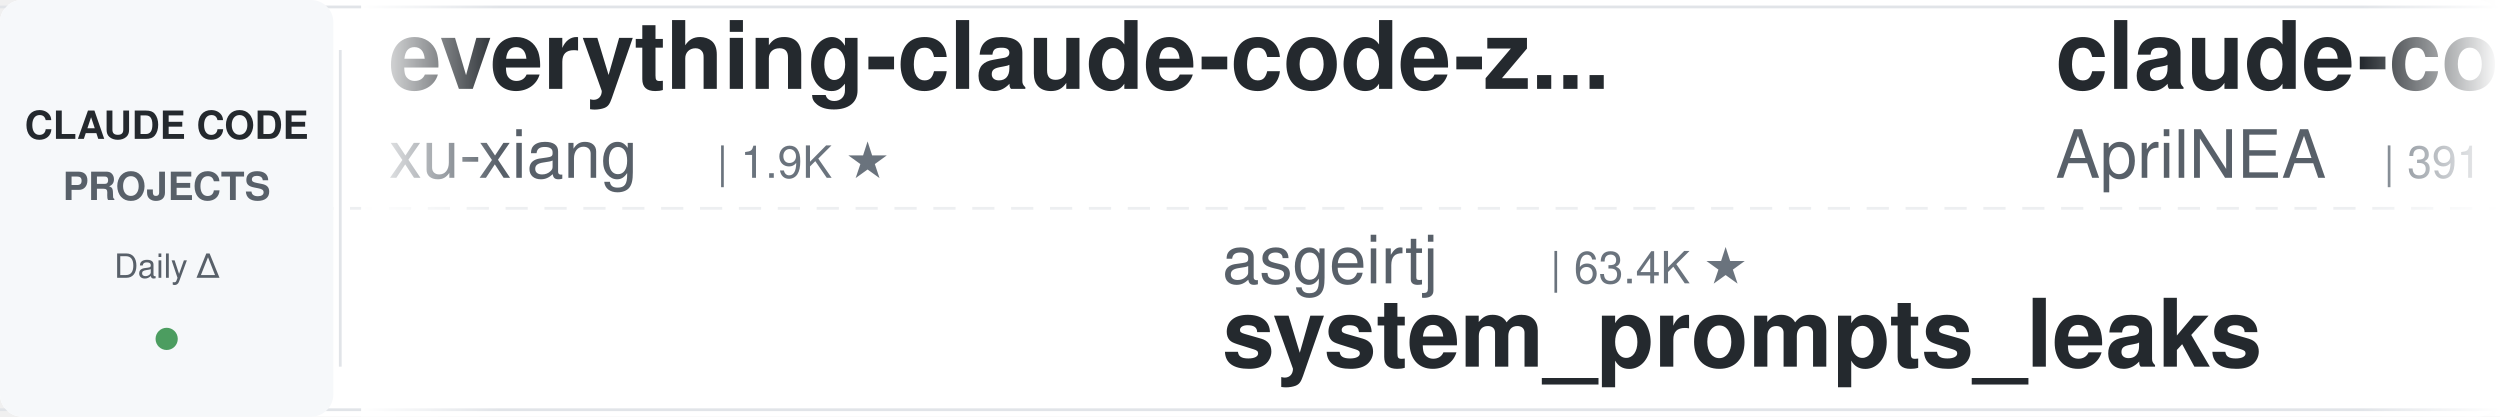
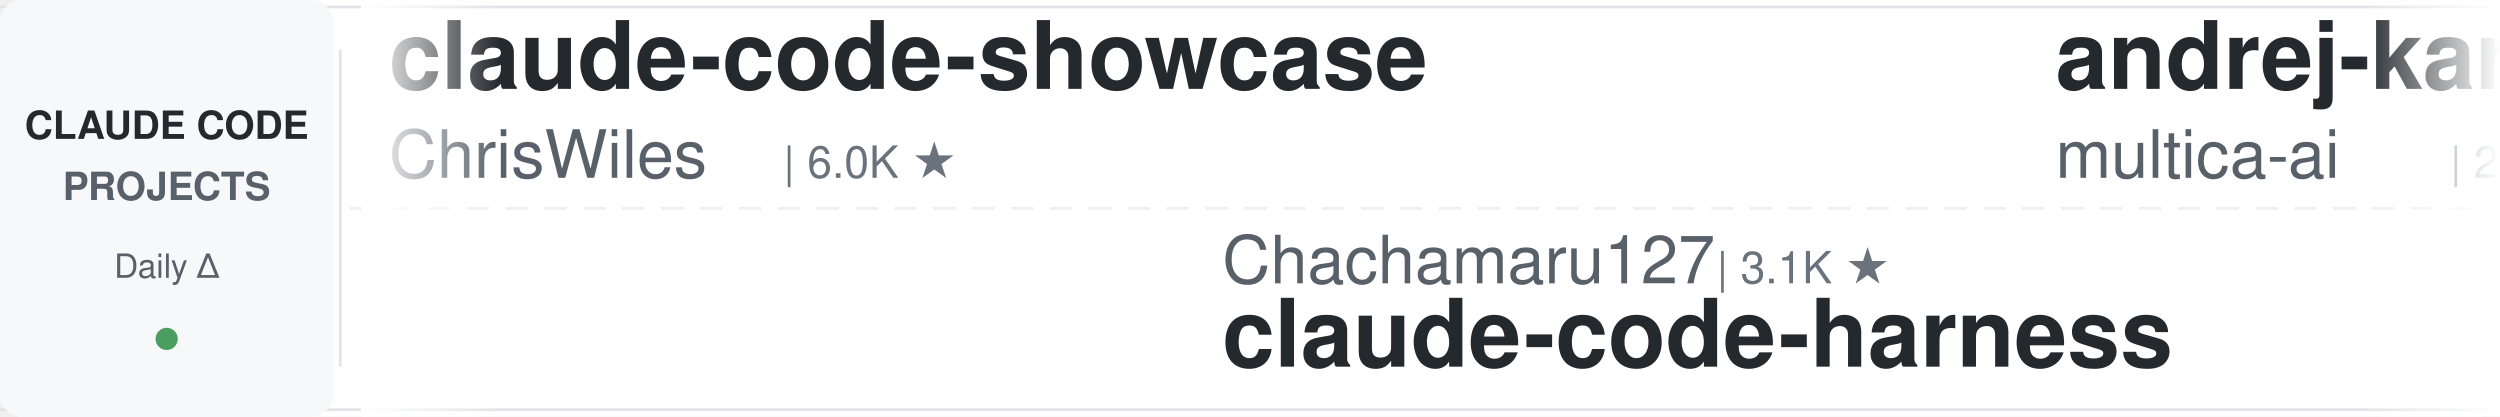
<svg xmlns="http://www.w3.org/2000/svg" width="900" height="150">
  <defs>
    <linearGradient id="leftFade" x1="0%" y1="0%" x2="100%" y2="0%">
      <stop offset="0%" style="stop-color:#ffffff;stop-opacity:1" />
      <stop offset="100%" style="stop-color:#ffffff;stop-opacity:0" />
    </linearGradient>
    <linearGradient id="rightFade" x1="0%" y1="0%" x2="100%" y2="0%">
      <stop offset="0%" style="stop-color:#ffffff;stop-opacity:0" />
      <stop offset="100%" style="stop-color:#ffffff;stop-opacity:1" />
    </linearGradient>
  </defs>
  <rect width="900" height="150" fill="#ffffff" rx="8" />
  <rect x="0" y="2" width="900" height="1" fill="#e1e4e8" />
  <rect x="0" y="147" width="900" height="1" fill="#e1e4e8" />
  <line x1="0" y1="75" x2="900" y2="75" stroke="#e1e4e8" stroke-width="1" stroke-dasharray="8 6" opacity="0.6" />
  <rect x="0" y="0" width="120" height="150" fill="#f6f8fa" rx="8" />
  <text x="60" y="50" font-family="-apple-system, BlinkMacSystemFont, 'Segoe UI', Helvetica, Arial, sans-serif" font-size="14" font-weight="600" fill="#24292e" text-anchor="middle">CLAUDE CODE</text>
  <text x="60" y="72" font-family="-apple-system, BlinkMacSystemFont, 'Segoe UI', Helvetica, Arial, sans-serif" font-size="14" font-weight="600" fill="#586069" text-anchor="middle">PROJECTS</text>
  <text x="60" y="100" font-family="-apple-system, BlinkMacSystemFont, 'Segoe UI', Helvetica, Arial, sans-serif" font-size="12" font-weight="500" fill="#586069" text-anchor="middle">Daily Δ</text>
  <circle cx="60" cy="122" r="4" fill="#22863a" opacity="0.8" />
  <rect x="122" y="18" width="1" height="114" fill="#e1e4e8" />
  <clipPath id="tickerClip">
    <rect x="130" y="0" width="770" height="150" />
  </clipPath>
  <g clip-path="url(#tickerClip)">
    <g id="tickerItems">
      <animateTransform attributeName="transform" attributeType="XML" type="translate" from="0 0" to="-3000 0" dur="54s" repeatCount="indefinite" />
      <g transform="translate(0, 0)">
-         <text x="140" y="32" font-family="-apple-system, BlinkMacSystemFont, 'Segoe UI', Helvetica, Arial, sans-serif" font-size="34" font-weight="600" fill="#24292e">everything-claude-code-z...</text>
-         <text x="140" y="64" font-family="-apple-system, BlinkMacSystemFont, 'Segoe UI', Helvetica, Arial, sans-serif" font-size="24" font-weight="400" fill="#586069">xu-xiang</text>
-         <text x="258" y="64" font-family="-apple-system, BlinkMacSystemFont, 'Segoe UI', Helvetica, Arial, sans-serif" font-size="16" font-weight="500" fill="#6a737d">| 1.9K ★</text>
+         <text x="140" y="32" font-family="-apple-system, BlinkMacSystemFont, 'Segoe UI', Helvetica, Arial, sans-serif" font-size="34" font-weight="600" fill="#24292e">claude-code-showcase</text>
+         <text x="140" y="64" font-family="-apple-system, BlinkMacSystemFont, 'Segoe UI', Helvetica, Arial, sans-serif" font-size="24" font-weight="400" fill="#586069">ChrisWiles</text>
+         <text x="282" y="64" font-family="-apple-system, BlinkMacSystemFont, 'Segoe UI', Helvetica, Arial, sans-serif" font-size="16" font-weight="500" fill="#6a737d">| 6.0K ★</text>
      </g>
      <g transform="translate(300, 0)">
-         <text x="140" y="102" font-family="-apple-system, BlinkMacSystemFont, 'Segoe UI', Helvetica, Arial, sans-serif" font-size="24" font-weight="400" fill="#586069">asgeirtj</text>
-         <text x="258" y="102" font-family="-apple-system, BlinkMacSystemFont, 'Segoe UI', Helvetica, Arial, sans-serif" font-size="16" font-weight="500" fill="#6a737d">| 63.4K ★</text>
-         <text x="140" y="132" font-family="-apple-system, BlinkMacSystemFont, 'Segoe UI', Helvetica, Arial, sans-serif" font-size="34" font-weight="600" fill="#24292e">system_prompts_leaks</text>
+         <text x="140" y="102" font-family="-apple-system, BlinkMacSystemFont, 'Segoe UI', Helvetica, Arial, sans-serif" font-size="24" font-weight="400" fill="#586069">Chachamaru127</text>
+         <text x="318" y="102" font-family="-apple-system, BlinkMacSystemFont, 'Segoe UI', Helvetica, Arial, sans-serif" font-size="16" font-weight="500" fill="#6a737d">| 3.1K ★</text>
+         <text x="140" y="132" font-family="-apple-system, BlinkMacSystemFont, 'Segoe UI', Helvetica, Arial, sans-serif" font-size="34" font-weight="600" fill="#24292e">claude-code-harness</text>
      </g>
      <g transform="translate(600, 0)">
-         <text x="140" y="32" font-family="-apple-system, BlinkMacSystemFont, 'Segoe UI', Helvetica, Arial, sans-serif" font-size="34" font-weight="600" fill="#24292e">claude-code-source</text>
-         <text x="140" y="64" font-family="-apple-system, BlinkMacSystemFont, 'Segoe UI', Helvetica, Arial, sans-serif" font-size="24" font-weight="400" fill="#586069">AprilNEA</text>
-         <text x="258" y="64" font-family="-apple-system, BlinkMacSystemFont, 'Segoe UI', Helvetica, Arial, sans-serif" font-size="16" font-weight="500" fill="#6a737d">| 391 ★</text>
+         <text x="140" y="32" font-family="-apple-system, BlinkMacSystemFont, 'Segoe UI', Helvetica, Arial, sans-serif" font-size="34" font-weight="600" fill="#24292e">andrej-karpathy-skills</text>
+         <text x="140" y="64" font-family="-apple-system, BlinkMacSystemFont, 'Segoe UI', Helvetica, Arial, sans-serif" font-size="24" font-weight="400" fill="#586069">multica-ai</text>
+         <text x="282" y="64" font-family="-apple-system, BlinkMacSystemFont, 'Segoe UI', Helvetica, Arial, sans-serif" font-size="16" font-weight="500" fill="#6a737d">| 205.7K ★</text>
      </g>
      <g transform="translate(900, 0)">
-         <text x="140" y="102" font-family="-apple-system, BlinkMacSystemFont, 'Segoe UI', Helvetica, Arial, sans-serif" font-size="24" font-weight="400" fill="#586069">https-deeplearning-ai</text>
-         <text x="414" y="102" font-family="-apple-system, BlinkMacSystemFont, 'Segoe UI', Helvetica, Arial, sans-serif" font-size="16" font-weight="500" fill="#6a737d">| 544 ★</text>
-         <text x="140" y="132" font-family="-apple-system, BlinkMacSystemFont, 'Segoe UI', Helvetica, Arial, sans-serif" font-size="34" font-weight="600" fill="#24292e">sc-claude-code-files</text>
+         <text x="140" y="102" font-family="-apple-system, BlinkMacSystemFont, 'Segoe UI', Helvetica, Arial, sans-serif" font-size="24" font-weight="400" fill="#586069">hangsman</text>
+         <text x="258" y="102" font-family="-apple-system, BlinkMacSystemFont, 'Segoe UI', Helvetica, Arial, sans-serif" font-size="16" font-weight="500" fill="#6a737d">| 790 ★</text>
+         <text x="140" y="132" font-family="-apple-system, BlinkMacSystemFont, 'Segoe UI', Helvetica, Arial, sans-serif" font-size="34" font-weight="600" fill="#24292e">claude-code-source</text>
      </g>
      <g transform="translate(1200, 0)">
-         <text x="140" y="32" font-family="-apple-system, BlinkMacSystemFont, 'Segoe UI', Helvetica, Arial, sans-serif" font-size="34" font-weight="600" fill="#24292e">claude-code-guide</text>
-         <text x="140" y="64" font-family="-apple-system, BlinkMacSystemFont, 'Segoe UI', Helvetica, Arial, sans-serif" font-size="24" font-weight="400" fill="#586069">zebbern</text>
-         <text x="246" y="64" font-family="-apple-system, BlinkMacSystemFont, 'Segoe UI', Helvetica, Arial, sans-serif" font-size="16" font-weight="500" fill="#6a737d">| 4.6K ★</text>
+         <text x="140" y="32" font-family="-apple-system, BlinkMacSystemFont, 'Segoe UI', Helvetica, Arial, sans-serif" font-size="34" font-weight="600" fill="#24292e">claude-code-templates</text>
+         <text x="140" y="64" font-family="-apple-system, BlinkMacSystemFont, 'Segoe UI', Helvetica, Arial, sans-serif" font-size="24" font-weight="400" fill="#586069">davila7</text>
+         <text x="246" y="64" font-family="-apple-system, BlinkMacSystemFont, 'Segoe UI', Helvetica, Arial, sans-serif" font-size="16" font-weight="500" fill="#6a737d">| 30.4K ★</text>
      </g>
      <g transform="translate(1500, 0)">
-         <text x="140" y="102" font-family="-apple-system, BlinkMacSystemFont, 'Segoe UI', Helvetica, Arial, sans-serif" font-size="24" font-weight="400" fill="#586069">multica-ai</text>
-         <text x="282" y="102" font-family="-apple-system, BlinkMacSystemFont, 'Segoe UI', Helvetica, Arial, sans-serif" font-size="16" font-weight="500" fill="#6a737d">| 205.6K ★</text>
-         <text x="140" y="132" font-family="-apple-system, BlinkMacSystemFont, 'Segoe UI', Helvetica, Arial, sans-serif" font-size="34" font-weight="600" fill="#24292e">andrej-karpathy-skills</text>
+         <text x="140" y="102" font-family="-apple-system, BlinkMacSystemFont, 'Segoe UI', Helvetica, Arial, sans-serif" font-size="24" font-weight="400" fill="#586069">andrew-kramer-inno</text>
+         <text x="378" y="102" font-family="-apple-system, BlinkMacSystemFont, 'Segoe UI', Helvetica, Arial, sans-serif" font-size="16" font-weight="500" fill="#6a737d">| 594 ★</text>
+         <text x="140" y="132" font-family="-apple-system, BlinkMacSystemFont, 'Segoe UI', Helvetica, Arial, sans-serif" font-size="34" font-weight="600" fill="#24292e">claude-code-source-build</text>
      </g>
      <g transform="translate(1800, 0)">
+         <text x="140" y="32" font-family="-apple-system, BlinkMacSystemFont, 'Segoe UI', Helvetica, Arial, sans-serif" font-size="34" font-weight="600" fill="#24292e">pi-vs-claude-code</text>
+         <text x="140" y="64" font-family="-apple-system, BlinkMacSystemFont, 'Segoe UI', Helvetica, Arial, sans-serif" font-size="24" font-weight="400" fill="#586069">disler</text>
+         <text x="234" y="64" font-family="-apple-system, BlinkMacSystemFont, 'Segoe UI', Helvetica, Arial, sans-serif" font-size="16" font-weight="500" fill="#6a737d">| 1.6K ★</text>
+       </g>
+       <g transform="translate(2100, 0)">
+         <text x="140" y="102" font-family="-apple-system, BlinkMacSystemFont, 'Segoe UI', Helvetica, Arial, sans-serif" font-size="24" font-weight="400" fill="#586069">VoltAgent</text>
+         <text x="270" y="102" font-family="-apple-system, BlinkMacSystemFont, 'Segoe UI', Helvetica, Arial, sans-serif" font-size="16" font-weight="500" fill="#6a737d">| 24.6K ★</text>
+         <text x="140" y="132" font-family="-apple-system, BlinkMacSystemFont, 'Segoe UI', Helvetica, Arial, sans-serif" font-size="34" font-weight="600" fill="#24292e">awesome-claude-code-suba...</text>
+       </g>
+       <g transform="translate(2400, 0)">
        <text x="140" y="32" font-family="-apple-system, BlinkMacSystemFont, 'Segoe UI', Helvetica, Arial, sans-serif" font-size="34" font-weight="600" fill="#24292e">claude-code-rust</text>
        <text x="140" y="64" font-family="-apple-system, BlinkMacSystemFont, 'Segoe UI', Helvetica, Arial, sans-serif" font-size="24" font-weight="400" fill="#586069">lorryjovens-hub</text>
        <text x="342" y="64" font-family="-apple-system, BlinkMacSystemFont, 'Segoe UI', Helvetica, Arial, sans-serif" font-size="16" font-weight="500" fill="#6a737d">| 1.7K ★</text>
      </g>
-       <g transform="translate(2100, 0)">
-         <text x="140" y="102" font-family="-apple-system, BlinkMacSystemFont, 'Segoe UI', Helvetica, Arial, sans-serif" font-size="24" font-weight="400" fill="#586069">huangjia2019</text>
-         <text x="306" y="102" font-family="-apple-system, BlinkMacSystemFont, 'Segoe UI', Helvetica, Arial, sans-serif" font-size="16" font-weight="500" fill="#6a737d">| 1.1K ★</text>
-         <text x="140" y="132" font-family="-apple-system, BlinkMacSystemFont, 'Segoe UI', Helvetica, Arial, sans-serif" font-size="34" font-weight="600" fill="#24292e">claude-code-engineering</text>
-       </g>
-       <g transform="translate(2400, 0)">
-         <text x="140" y="32" font-family="-apple-system, BlinkMacSystemFont, 'Segoe UI', Helvetica, Arial, sans-serif" font-size="34" font-weight="600" fill="#24292e">claude-code-telegram</text>
-         <text x="140" y="64" font-family="-apple-system, BlinkMacSystemFont, 'Segoe UI', Helvetica, Arial, sans-serif" font-size="24" font-weight="400" fill="#586069">RichardAtCT</text>
-         <text x="294" y="64" font-family="-apple-system, BlinkMacSystemFont, 'Segoe UI', Helvetica, Arial, sans-serif" font-size="16" font-weight="500" fill="#6a737d">| 2.8K ★</text>
-       </g>
      <g transform="translate(2700, 0)">
-         <text x="140" y="102" font-family="-apple-system, BlinkMacSystemFont, 'Segoe UI', Helvetica, Arial, sans-serif" font-size="24" font-weight="400" fill="#586069">jeremylongshore</text>
-         <text x="342" y="102" font-family="-apple-system, BlinkMacSystemFont, 'Segoe UI', Helvetica, Arial, sans-serif" font-size="16" font-weight="500" fill="#6a737d">| 2.7K ★</text>
-         <text x="140" y="132" font-family="-apple-system, BlinkMacSystemFont, 'Segoe UI', Helvetica, Arial, sans-serif" font-size="34" font-weight="600" fill="#24292e">claude-code-plugins-plus...</text>
+         <text x="140" y="102" font-family="-apple-system, BlinkMacSystemFont, 'Segoe UI', Helvetica, Arial, sans-serif" font-size="24" font-weight="400" fill="#586069">1rgs</text>
+         <text x="210" y="102" font-family="-apple-system, BlinkMacSystemFont, 'Segoe UI', Helvetica, Arial, sans-serif" font-size="16" font-weight="500" fill="#6a737d">| 3.7K ★</text>
+         <text x="140" y="132" font-family="-apple-system, BlinkMacSystemFont, 'Segoe UI', Helvetica, Arial, sans-serif" font-size="34" font-weight="600" fill="#24292e">claude-code-proxy</text>
      </g>
      <g transform="translate(3000, 0)">
-         <text x="140" y="32" font-family="-apple-system, BlinkMacSystemFont, 'Segoe UI', Helvetica, Arial, sans-serif" font-size="34" font-weight="600" fill="#24292e">everything-claude-code-z...</text>
-         <text x="140" y="64" font-family="-apple-system, BlinkMacSystemFont, 'Segoe UI', Helvetica, Arial, sans-serif" font-size="24" font-weight="400" fill="#586069">xu-xiang</text>
-         <text x="258" y="64" font-family="-apple-system, BlinkMacSystemFont, 'Segoe UI', Helvetica, Arial, sans-serif" font-size="16" font-weight="500" fill="#6a737d">| 1.9K ★</text>
+         <text x="140" y="32" font-family="-apple-system, BlinkMacSystemFont, 'Segoe UI', Helvetica, Arial, sans-serif" font-size="34" font-weight="600" fill="#24292e">claude-code-showcase</text>
+         <text x="140" y="64" font-family="-apple-system, BlinkMacSystemFont, 'Segoe UI', Helvetica, Arial, sans-serif" font-size="24" font-weight="400" fill="#586069">ChrisWiles</text>
+         <text x="282" y="64" font-family="-apple-system, BlinkMacSystemFont, 'Segoe UI', Helvetica, Arial, sans-serif" font-size="16" font-weight="500" fill="#6a737d">| 6.0K ★</text>
      </g>
      <g transform="translate(3300, 0)">
-         <text x="140" y="102" font-family="-apple-system, BlinkMacSystemFont, 'Segoe UI', Helvetica, Arial, sans-serif" font-size="24" font-weight="400" fill="#586069">asgeirtj</text>
-         <text x="258" y="102" font-family="-apple-system, BlinkMacSystemFont, 'Segoe UI', Helvetica, Arial, sans-serif" font-size="16" font-weight="500" fill="#6a737d">| 63.4K ★</text>
-         <text x="140" y="132" font-family="-apple-system, BlinkMacSystemFont, 'Segoe UI', Helvetica, Arial, sans-serif" font-size="34" font-weight="600" fill="#24292e">system_prompts_leaks</text>
+         <text x="140" y="102" font-family="-apple-system, BlinkMacSystemFont, 'Segoe UI', Helvetica, Arial, sans-serif" font-size="24" font-weight="400" fill="#586069">Chachamaru127</text>
+         <text x="318" y="102" font-family="-apple-system, BlinkMacSystemFont, 'Segoe UI', Helvetica, Arial, sans-serif" font-size="16" font-weight="500" fill="#6a737d">| 3.1K ★</text>
+         <text x="140" y="132" font-family="-apple-system, BlinkMacSystemFont, 'Segoe UI', Helvetica, Arial, sans-serif" font-size="34" font-weight="600" fill="#24292e">claude-code-harness</text>
      </g>
      <g transform="translate(3600, 0)">
-         <text x="140" y="32" font-family="-apple-system, BlinkMacSystemFont, 'Segoe UI', Helvetica, Arial, sans-serif" font-size="34" font-weight="600" fill="#24292e">claude-code-source</text>
-         <text x="140" y="64" font-family="-apple-system, BlinkMacSystemFont, 'Segoe UI', Helvetica, Arial, sans-serif" font-size="24" font-weight="400" fill="#586069">AprilNEA</text>
-         <text x="258" y="64" font-family="-apple-system, BlinkMacSystemFont, 'Segoe UI', Helvetica, Arial, sans-serif" font-size="16" font-weight="500" fill="#6a737d">| 391 ★</text>
+         <text x="140" y="32" font-family="-apple-system, BlinkMacSystemFont, 'Segoe UI', Helvetica, Arial, sans-serif" font-size="34" font-weight="600" fill="#24292e">andrej-karpathy-skills</text>
+         <text x="140" y="64" font-family="-apple-system, BlinkMacSystemFont, 'Segoe UI', Helvetica, Arial, sans-serif" font-size="24" font-weight="400" fill="#586069">multica-ai</text>
+         <text x="282" y="64" font-family="-apple-system, BlinkMacSystemFont, 'Segoe UI', Helvetica, Arial, sans-serif" font-size="16" font-weight="500" fill="#6a737d">| 205.7K ★</text>
      </g>
      <g transform="translate(3900, 0)">
-         <text x="140" y="102" font-family="-apple-system, BlinkMacSystemFont, 'Segoe UI', Helvetica, Arial, sans-serif" font-size="24" font-weight="400" fill="#586069">https-deeplearning-ai</text>
-         <text x="414" y="102" font-family="-apple-system, BlinkMacSystemFont, 'Segoe UI', Helvetica, Arial, sans-serif" font-size="16" font-weight="500" fill="#6a737d">| 544 ★</text>
-         <text x="140" y="132" font-family="-apple-system, BlinkMacSystemFont, 'Segoe UI', Helvetica, Arial, sans-serif" font-size="34" font-weight="600" fill="#24292e">sc-claude-code-files</text>
+         <text x="140" y="102" font-family="-apple-system, BlinkMacSystemFont, 'Segoe UI', Helvetica, Arial, sans-serif" font-size="24" font-weight="400" fill="#586069">hangsman</text>
+         <text x="258" y="102" font-family="-apple-system, BlinkMacSystemFont, 'Segoe UI', Helvetica, Arial, sans-serif" font-size="16" font-weight="500" fill="#6a737d">| 790 ★</text>
+         <text x="140" y="132" font-family="-apple-system, BlinkMacSystemFont, 'Segoe UI', Helvetica, Arial, sans-serif" font-size="34" font-weight="600" fill="#24292e">claude-code-source</text>
      </g>
    </g>
  </g>
  <rect x="130" y="0" width="50" height="150" fill="url(#leftFade)" />
  <rect x="850" y="0" width="50" height="150" fill="url(#rightFade)" />
</svg>
